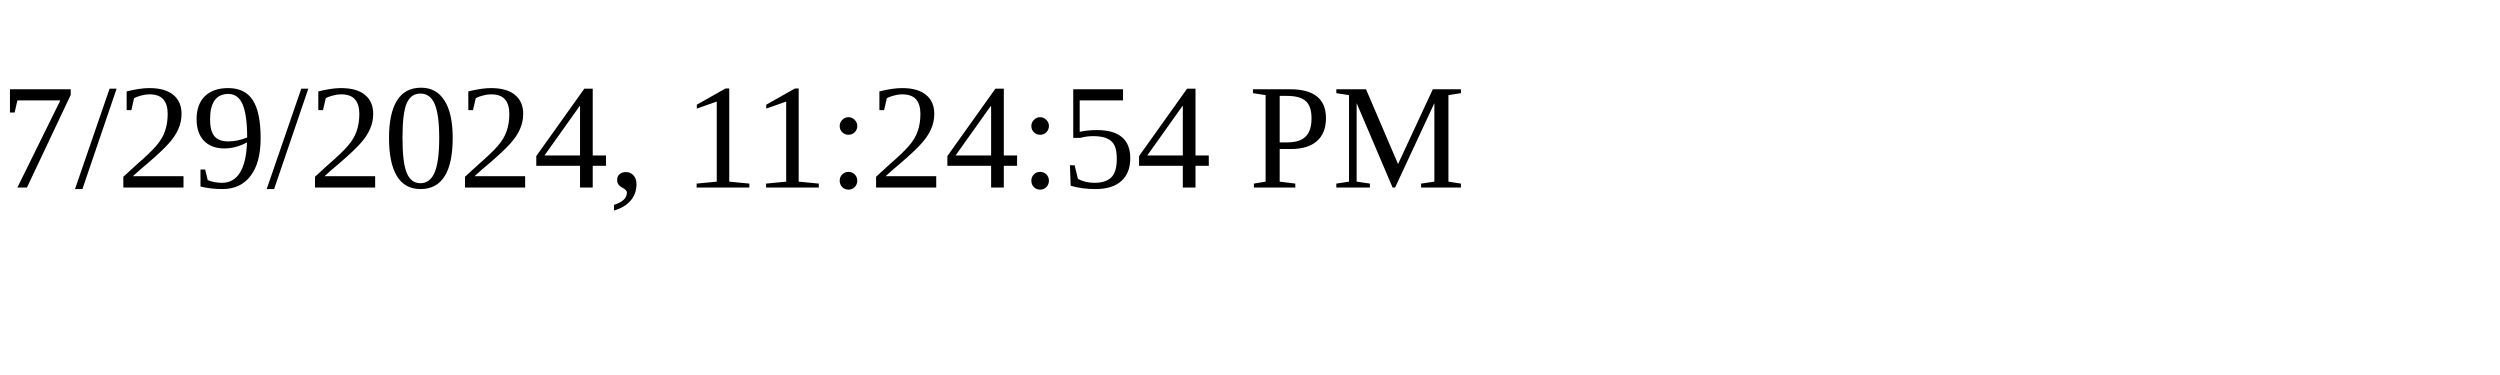
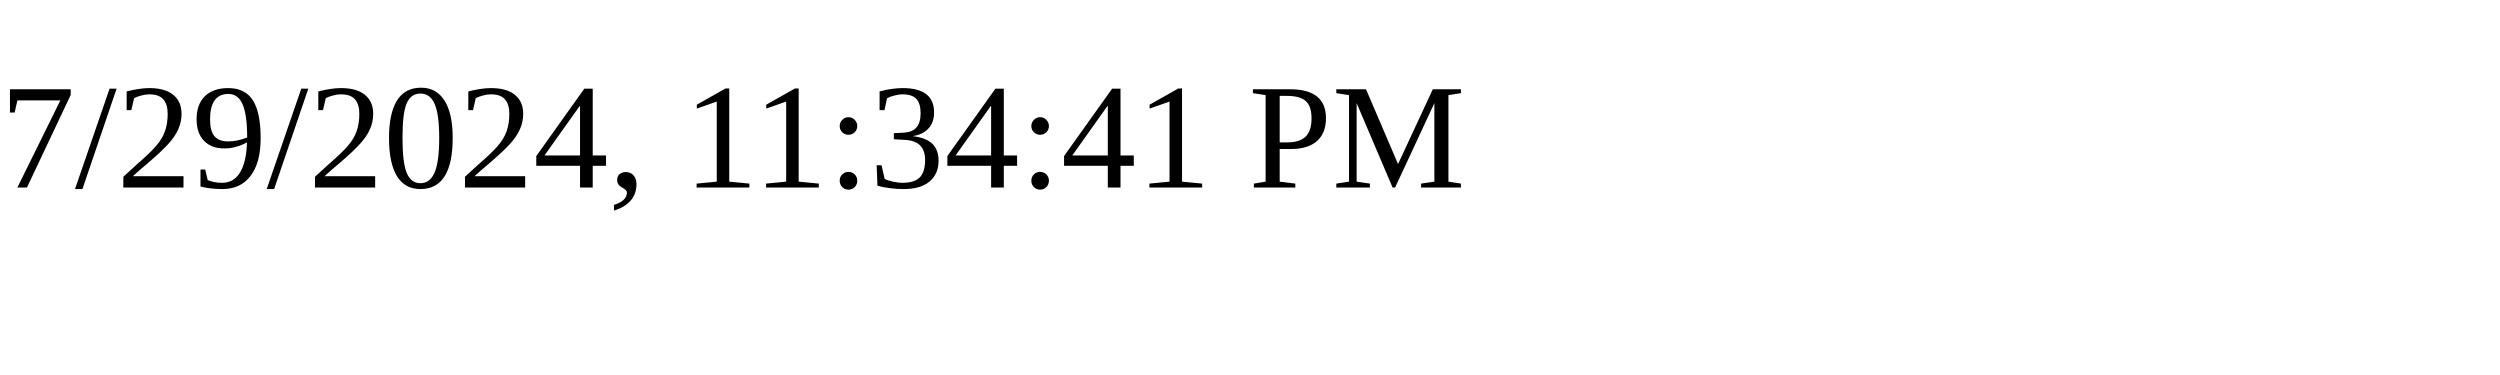
<svg xmlns="http://www.w3.org/2000/svg" height="30" width="200">
-   <text x="0" y="15">7/29/2024, 11:24:54 PM</text>
+   <text x="0" y="15">7/29/2024, 11:34:41 PM</text>
</svg>
